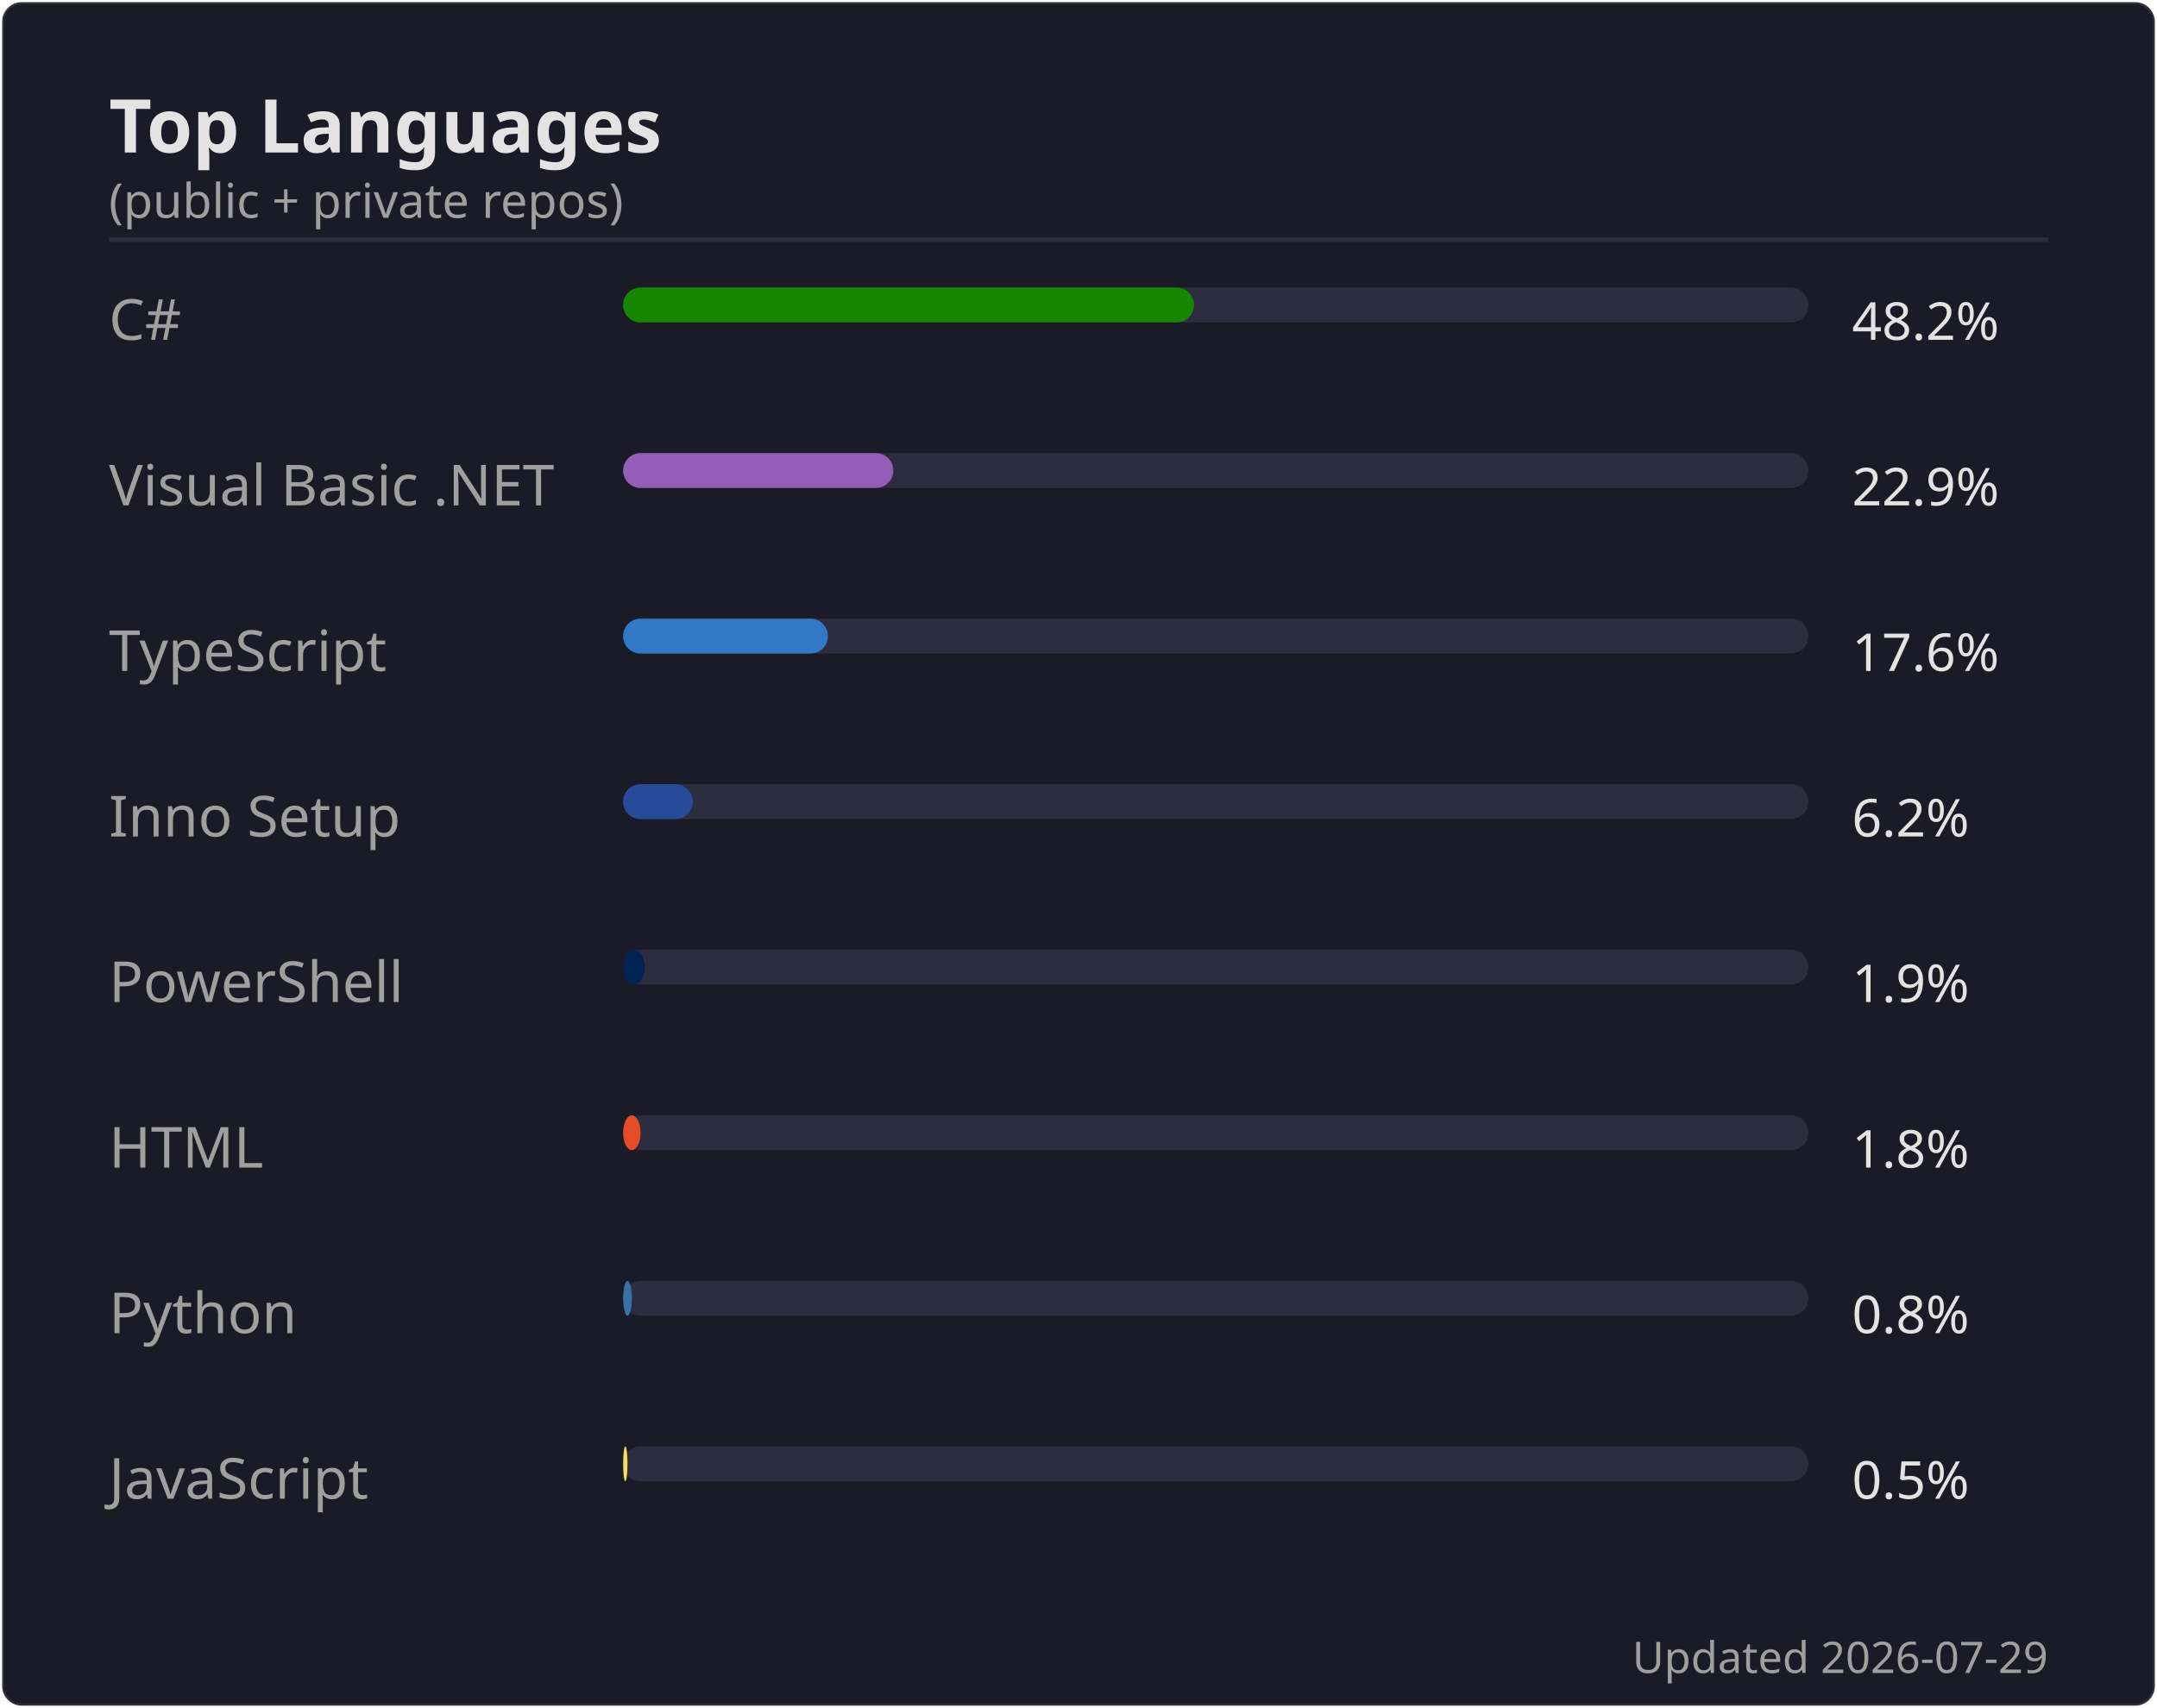
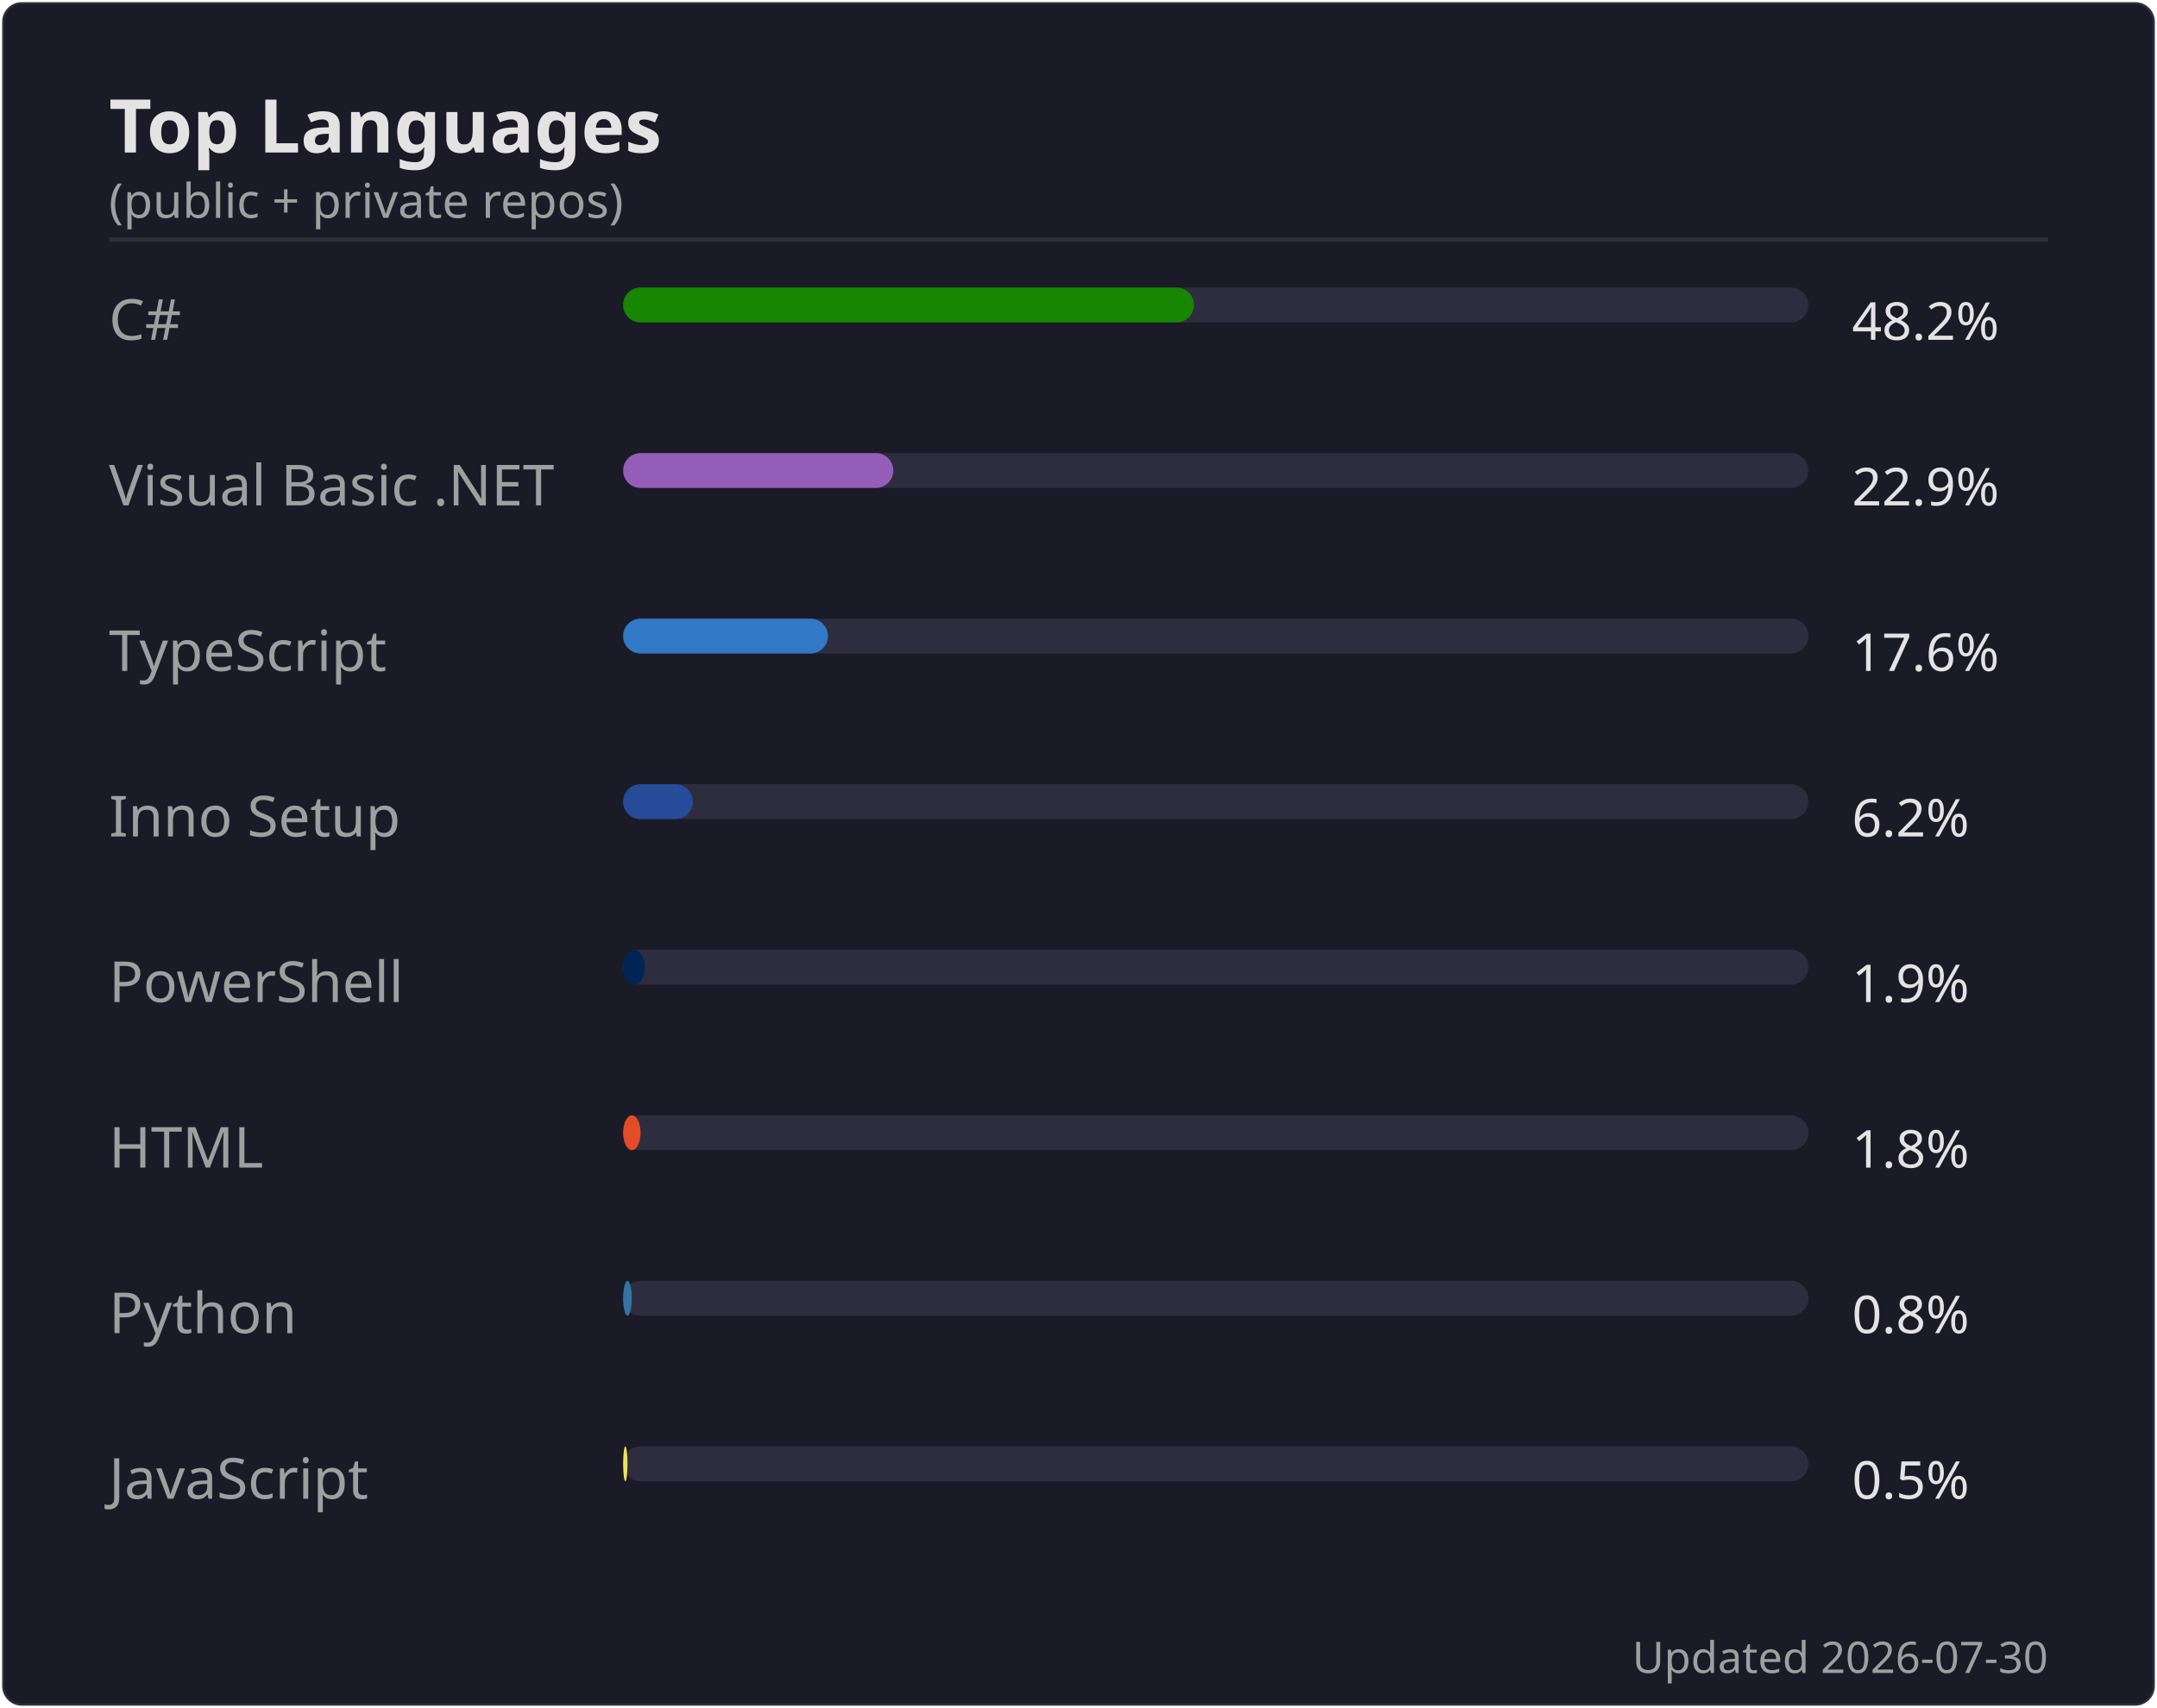
<svg xmlns="http://www.w3.org/2000/svg" width="495" height="392" viewBox="0 0 495 392">
  <rect width="494" height="391" x=".5" y=".5" rx="4.5" fill="#1a1b27" stroke="#e4e2e2" stroke-opacity=".1" />
  <text font-family="'Segoe UI', Ubuntu, 'Helvetica Neue', sans-serif" font-size="17" font-weight="600" fill="#e4e2e2" x="25" y="35" text-anchor="start">Top Languages</text>
  <text font-family="'Segoe UI', Ubuntu, 'Helvetica Neue', sans-serif" font-size="11" font-weight="400" fill="#9f9f9f" x="25" y="50" text-anchor="start">(public + private repos)</text>
  <line x1="25" x2="470" y1="55" y2="55" stroke="#e4e2e2" stroke-opacity=".1" />
  <text font-family="'Segoe UI', Ubuntu, 'Helvetica Neue', sans-serif" font-size="13" font-weight="400" fill="#9f9f9f" x="25" y="78" text-anchor="start">C#</text>
  <rect x="143" y="66" width="272" height="8" rx="4" fill="#2d2d3f" />
  <rect x="143" y="66" width="131" height="8" rx="4" fill="#178600" />
  <text font-family="'Segoe UI', Ubuntu, 'Helvetica Neue', sans-serif" font-size="12" font-weight="400" fill="#e4e2e2" x="425" y="78" text-anchor="start">48.2%</text>
  <text font-family="'Segoe UI', Ubuntu, 'Helvetica Neue', sans-serif" font-size="13" font-weight="400" fill="#9f9f9f" x="25" y="116" text-anchor="start">Visual Basic .NET</text>
  <rect x="143" y="104" width="272" height="8" rx="4" fill="#2d2d3f" />
  <rect x="143" y="104" width="62" height="8" rx="4" fill="#945db7" />
  <text font-family="'Segoe UI', Ubuntu, 'Helvetica Neue', sans-serif" font-size="12" font-weight="400" fill="#e4e2e2" x="425" y="116" text-anchor="start">22.9%</text>
  <text font-family="'Segoe UI', Ubuntu, 'Helvetica Neue', sans-serif" font-size="13" font-weight="400" fill="#9f9f9f" x="25" y="154" text-anchor="start">TypeScript</text>
  <rect x="143" y="142" width="272" height="8" rx="4" fill="#2d2d3f" />
  <rect x="143" y="142" width="47" height="8" rx="4" fill="#3178c6" />
  <text font-family="'Segoe UI', Ubuntu, 'Helvetica Neue', sans-serif" font-size="12" font-weight="400" fill="#e4e2e2" x="425" y="154" text-anchor="start">17.6%</text>
  <text font-family="'Segoe UI', Ubuntu, 'Helvetica Neue', sans-serif" font-size="13" font-weight="400" fill="#9f9f9f" x="25" y="192" text-anchor="start">Inno Setup</text>
  <rect x="143" y="180" width="272" height="8" rx="4" fill="#2d2d3f" />
  <rect x="143" y="180" width="16" height="8" rx="4" fill="#264b99" />
  <text font-family="'Segoe UI', Ubuntu, 'Helvetica Neue', sans-serif" font-size="12" font-weight="400" fill="#e4e2e2" x="425" y="192" text-anchor="start">6.2%</text>
  <text font-family="'Segoe UI', Ubuntu, 'Helvetica Neue', sans-serif" font-size="13" font-weight="400" fill="#9f9f9f" x="25" y="230" text-anchor="start">PowerShell</text>
  <rect x="143" y="218" width="272" height="8" rx="4" fill="#2d2d3f" />
  <rect x="143" y="218" width="5" height="8" rx="4" fill="#012456" />
  <text font-family="'Segoe UI', Ubuntu, 'Helvetica Neue', sans-serif" font-size="12" font-weight="400" fill="#e4e2e2" x="425" y="230" text-anchor="start">1.9%</text>
  <text font-family="'Segoe UI', Ubuntu, 'Helvetica Neue', sans-serif" font-size="13" font-weight="400" fill="#9f9f9f" x="25" y="268" text-anchor="start">HTML</text>
  <rect x="143" y="256" width="272" height="8" rx="4" fill="#2d2d3f" />
  <rect x="143" y="256" width="4" height="8" rx="4" fill="#e34c26" />
  <text font-family="'Segoe UI', Ubuntu, 'Helvetica Neue', sans-serif" font-size="12" font-weight="400" fill="#e4e2e2" x="425" y="268" text-anchor="start">1.8%</text>
  <text font-family="'Segoe UI', Ubuntu, 'Helvetica Neue', sans-serif" font-size="13" font-weight="400" fill="#9f9f9f" x="25" y="306" text-anchor="start">Python</text>
  <rect x="143" y="294" width="272" height="8" rx="4" fill="#2d2d3f" />
  <rect x="143" y="294" width="2" height="8" rx="4" fill="#3572A5" />
  <text font-family="'Segoe UI', Ubuntu, 'Helvetica Neue', sans-serif" font-size="12" font-weight="400" fill="#e4e2e2" x="425" y="306" text-anchor="start">0.8%</text>
  <text font-family="'Segoe UI', Ubuntu, 'Helvetica Neue', sans-serif" font-size="13" font-weight="400" fill="#9f9f9f" x="25" y="344" text-anchor="start">JavaScript</text>
  <rect x="143" y="332" width="272" height="8" rx="4" fill="#2d2d3f" />
  <rect x="143" y="332" width="1" height="8" rx="4" fill="#f1e05a" />
  <text font-family="'Segoe UI', Ubuntu, 'Helvetica Neue', sans-serif" font-size="12" font-weight="400" fill="#e4e2e2" x="425" y="344" text-anchor="start">0.5%</text>
-   <text font-family="'Segoe UI', Ubuntu, 'Helvetica Neue', sans-serif" font-size="10" font-weight="400" fill="#9f9f9f" x="470" y="384" text-anchor="end">Updated 2026-07-29</text>
+   <text font-family="'Segoe UI', Ubuntu, 'Helvetica Neue', sans-serif" font-size="10" font-weight="400" fill="#9f9f9f" x="470" y="384" text-anchor="end">Updated 2026-07-30</text>
</svg>
